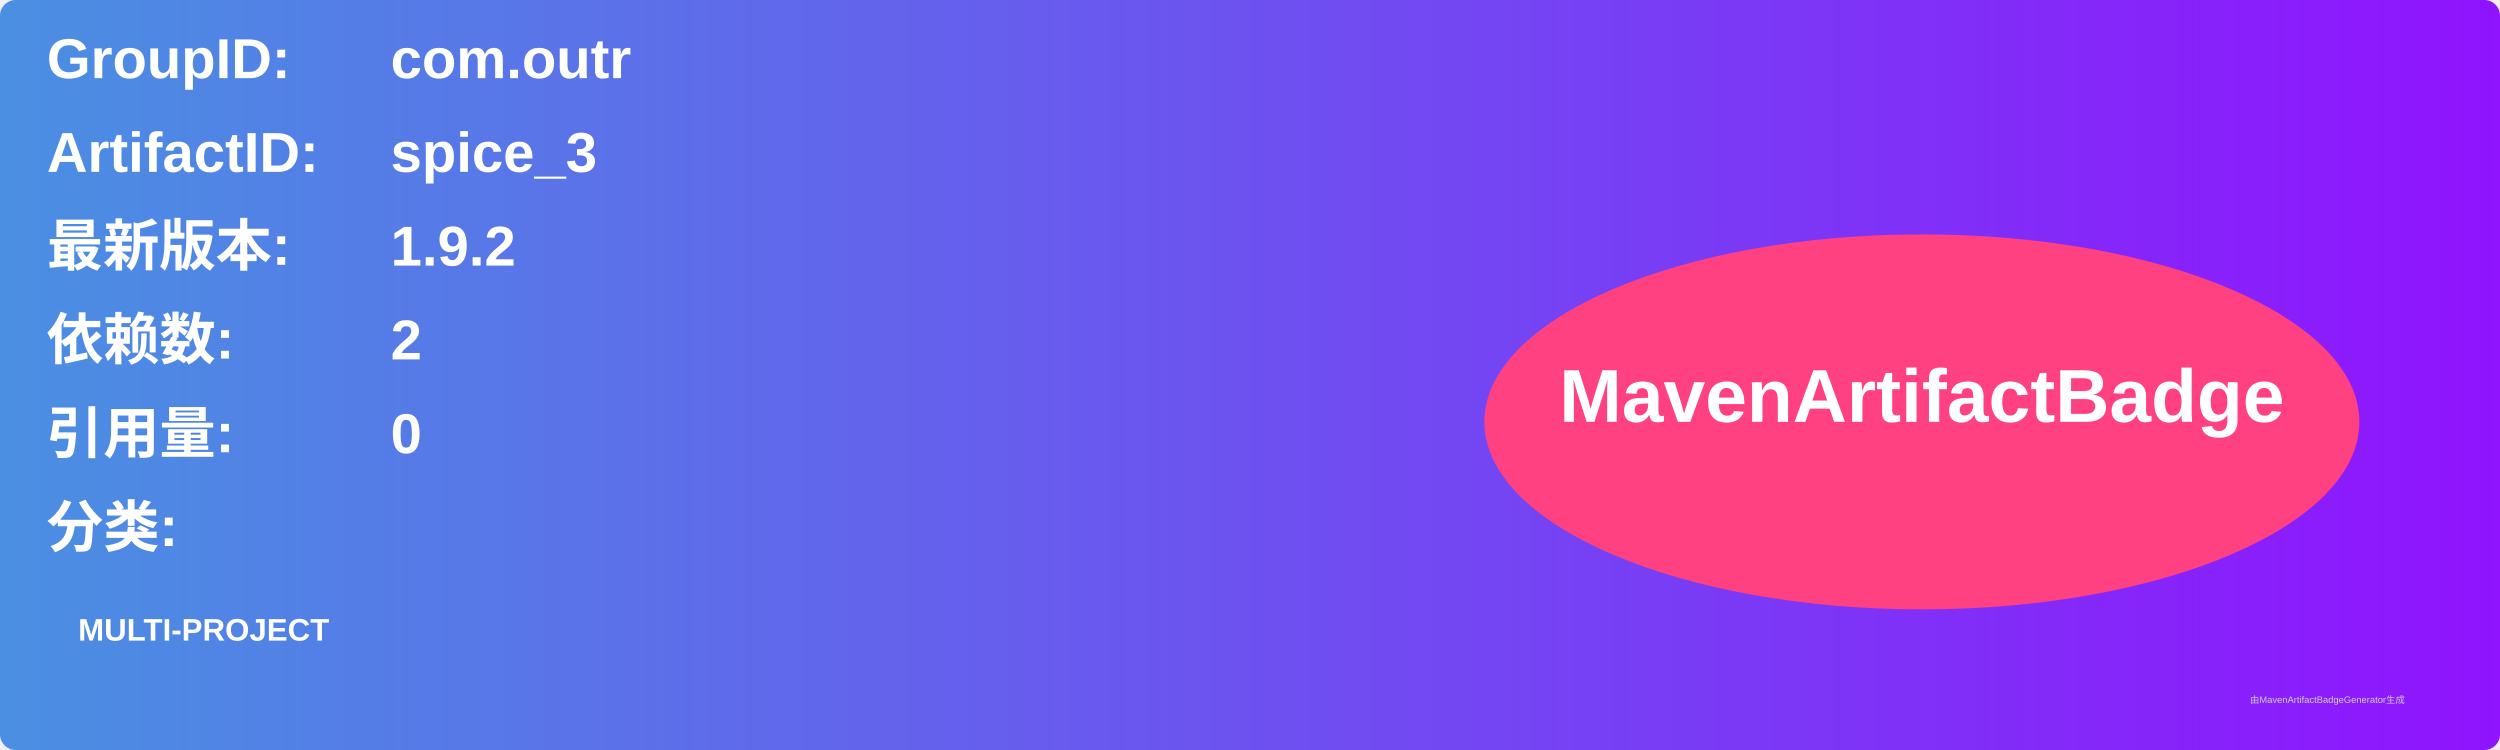
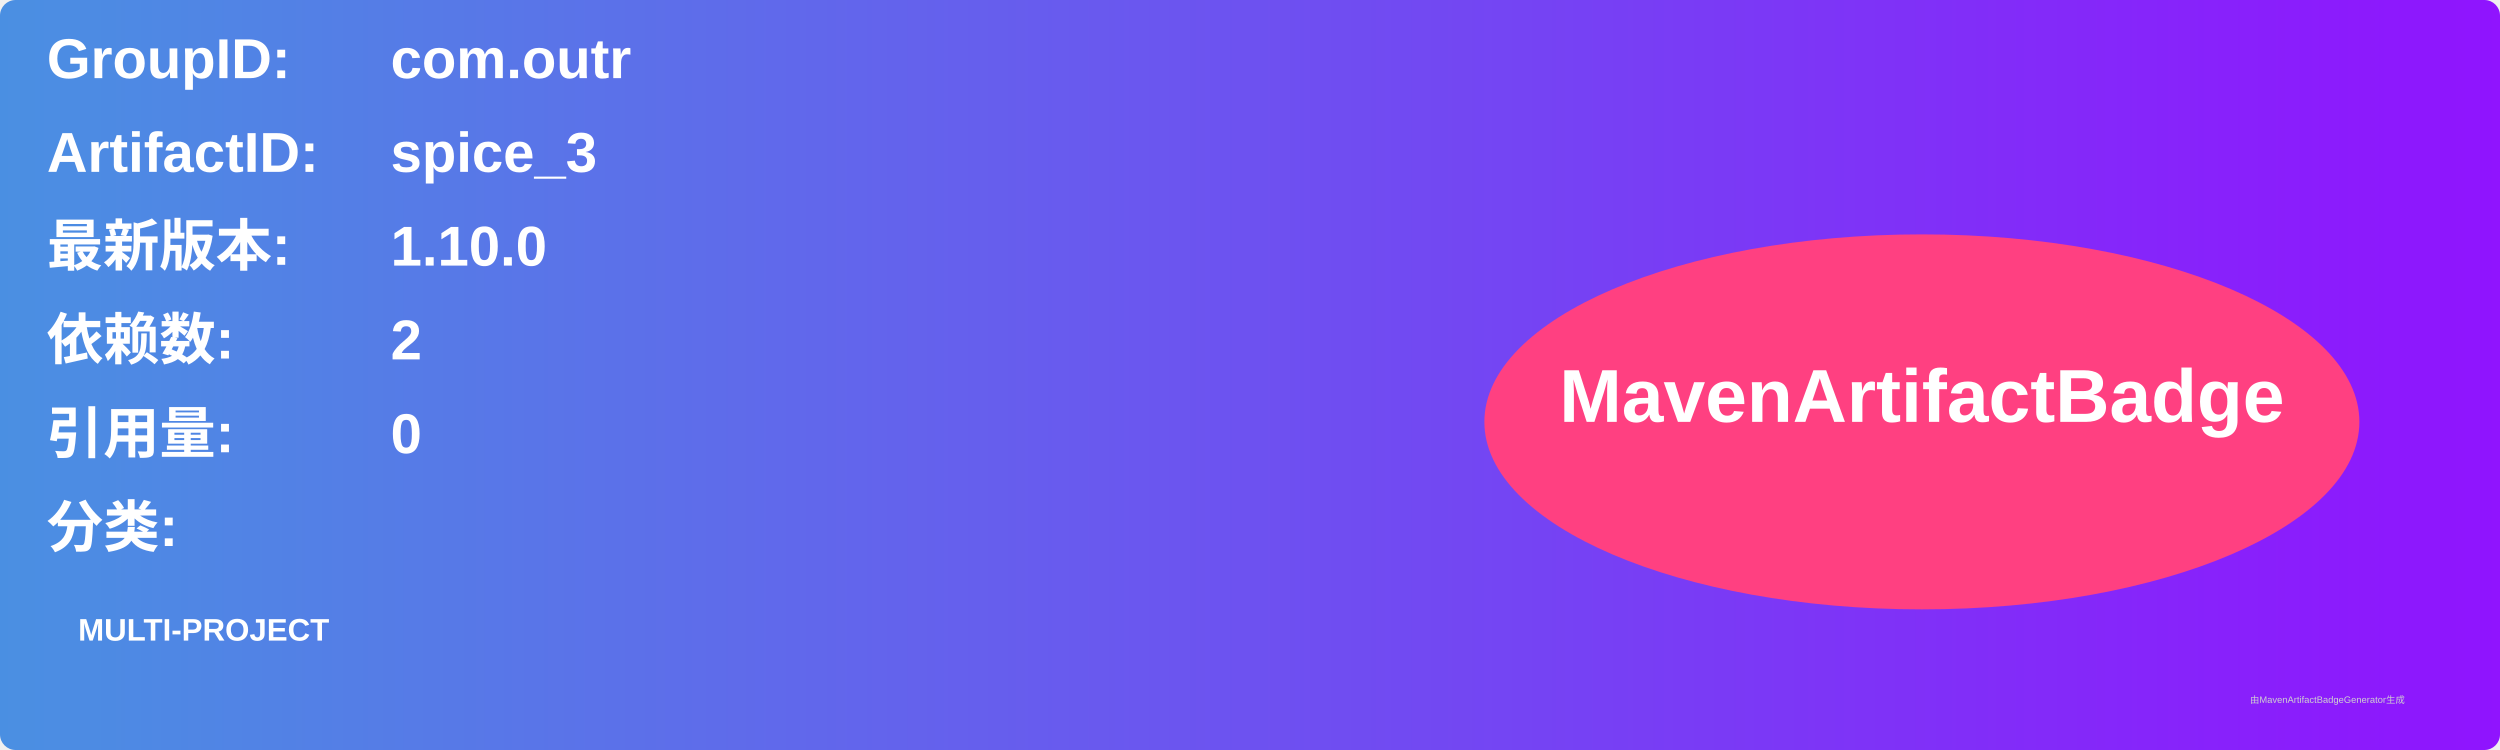
<svg xmlns="http://www.w3.org/2000/svg" width="800" height="240" viewBox="0 0 800 240">
  <linearGradient id="grad" x1="0%" y1="0%" x2="100%" y2="0%">
    <stop offset="0%" stop-color="#4a90e2" />
    <stop offset="100%" stop-color="#9013fe" />
  </linearGradient>
  <rect width="100%" height="100%" rx="5" ry="5" fill="url(#grad)" />
  <g transform="translate(15, 15)">
    <text x="0" y="10" font-family="Arial" font-size="18" fill="white" font-weight="bold" width="260">GroupID:</text>
    <text x="110" y="10" font-family="Arial" font-size="18" fill="white" font-weight="bold" width="460">com.outr</text>
    <text x="0" y="40" font-family="Arial" font-size="18" fill="white" font-weight="bold" width="260">ArtifactID:</text>
    <text x="110" y="40" font-family="Arial" font-size="18" fill="white" font-weight="bold" width="460">spice_3</text>
    <text x="0" y="70" font-family="Arial" font-size="18" fill="white" font-weight="bold">最新版本:</text>
    <text x="110" y="70" font-family="Arial" font-size="18" fill="white" font-weight="bold">
-       <tspan font-weight="bold">1.9.2</tspan>
+       <tspan font-weight="bold">1.10.0</tspan>
    </text>
    <text x="0" y="100" font-family="Arial" font-size="18" fill="white" font-weight="bold">依赖数: </text>
    <text x="110" y="100" font-family="Arial" font-size="18" fill="white">
      <tspan font-weight="bold">2</tspan>
    </text>
    <text x="0" y="130" font-family="Arial" font-size="18" fill="white" font-weight="bold">引用量: </text>
    <text x="110" y="130" font-family="Arial" font-size="18" fill="white">
      <tspan font-weight="bold">0</tspan>
    </text>
    <text x="0" y="160" font-family="Arial" font-size="18" fill="white" font-weight="bold">分类:</text>
    <text x="10" y="190" font-family="Arial" font-size="10" fill="white">
      <tspan font-weight="bold">MULTI-PROJECT</tspan>
    </text>
    <ellipse cx="600" cy="120" rx="140" ry="60" fill="#ff4081" />
    <text x="600" y="120" text-anchor="middle" font-family="Arial" font-size="24" fill="white" font-weight="bold">MavenArtifactBadge</text>
  </g>
  <text x="720" y="225" font-family="Arial" font-size="3" fill="#d0d0d0">由MavenArtifactBadgeGenerator生成</text>
</svg>
